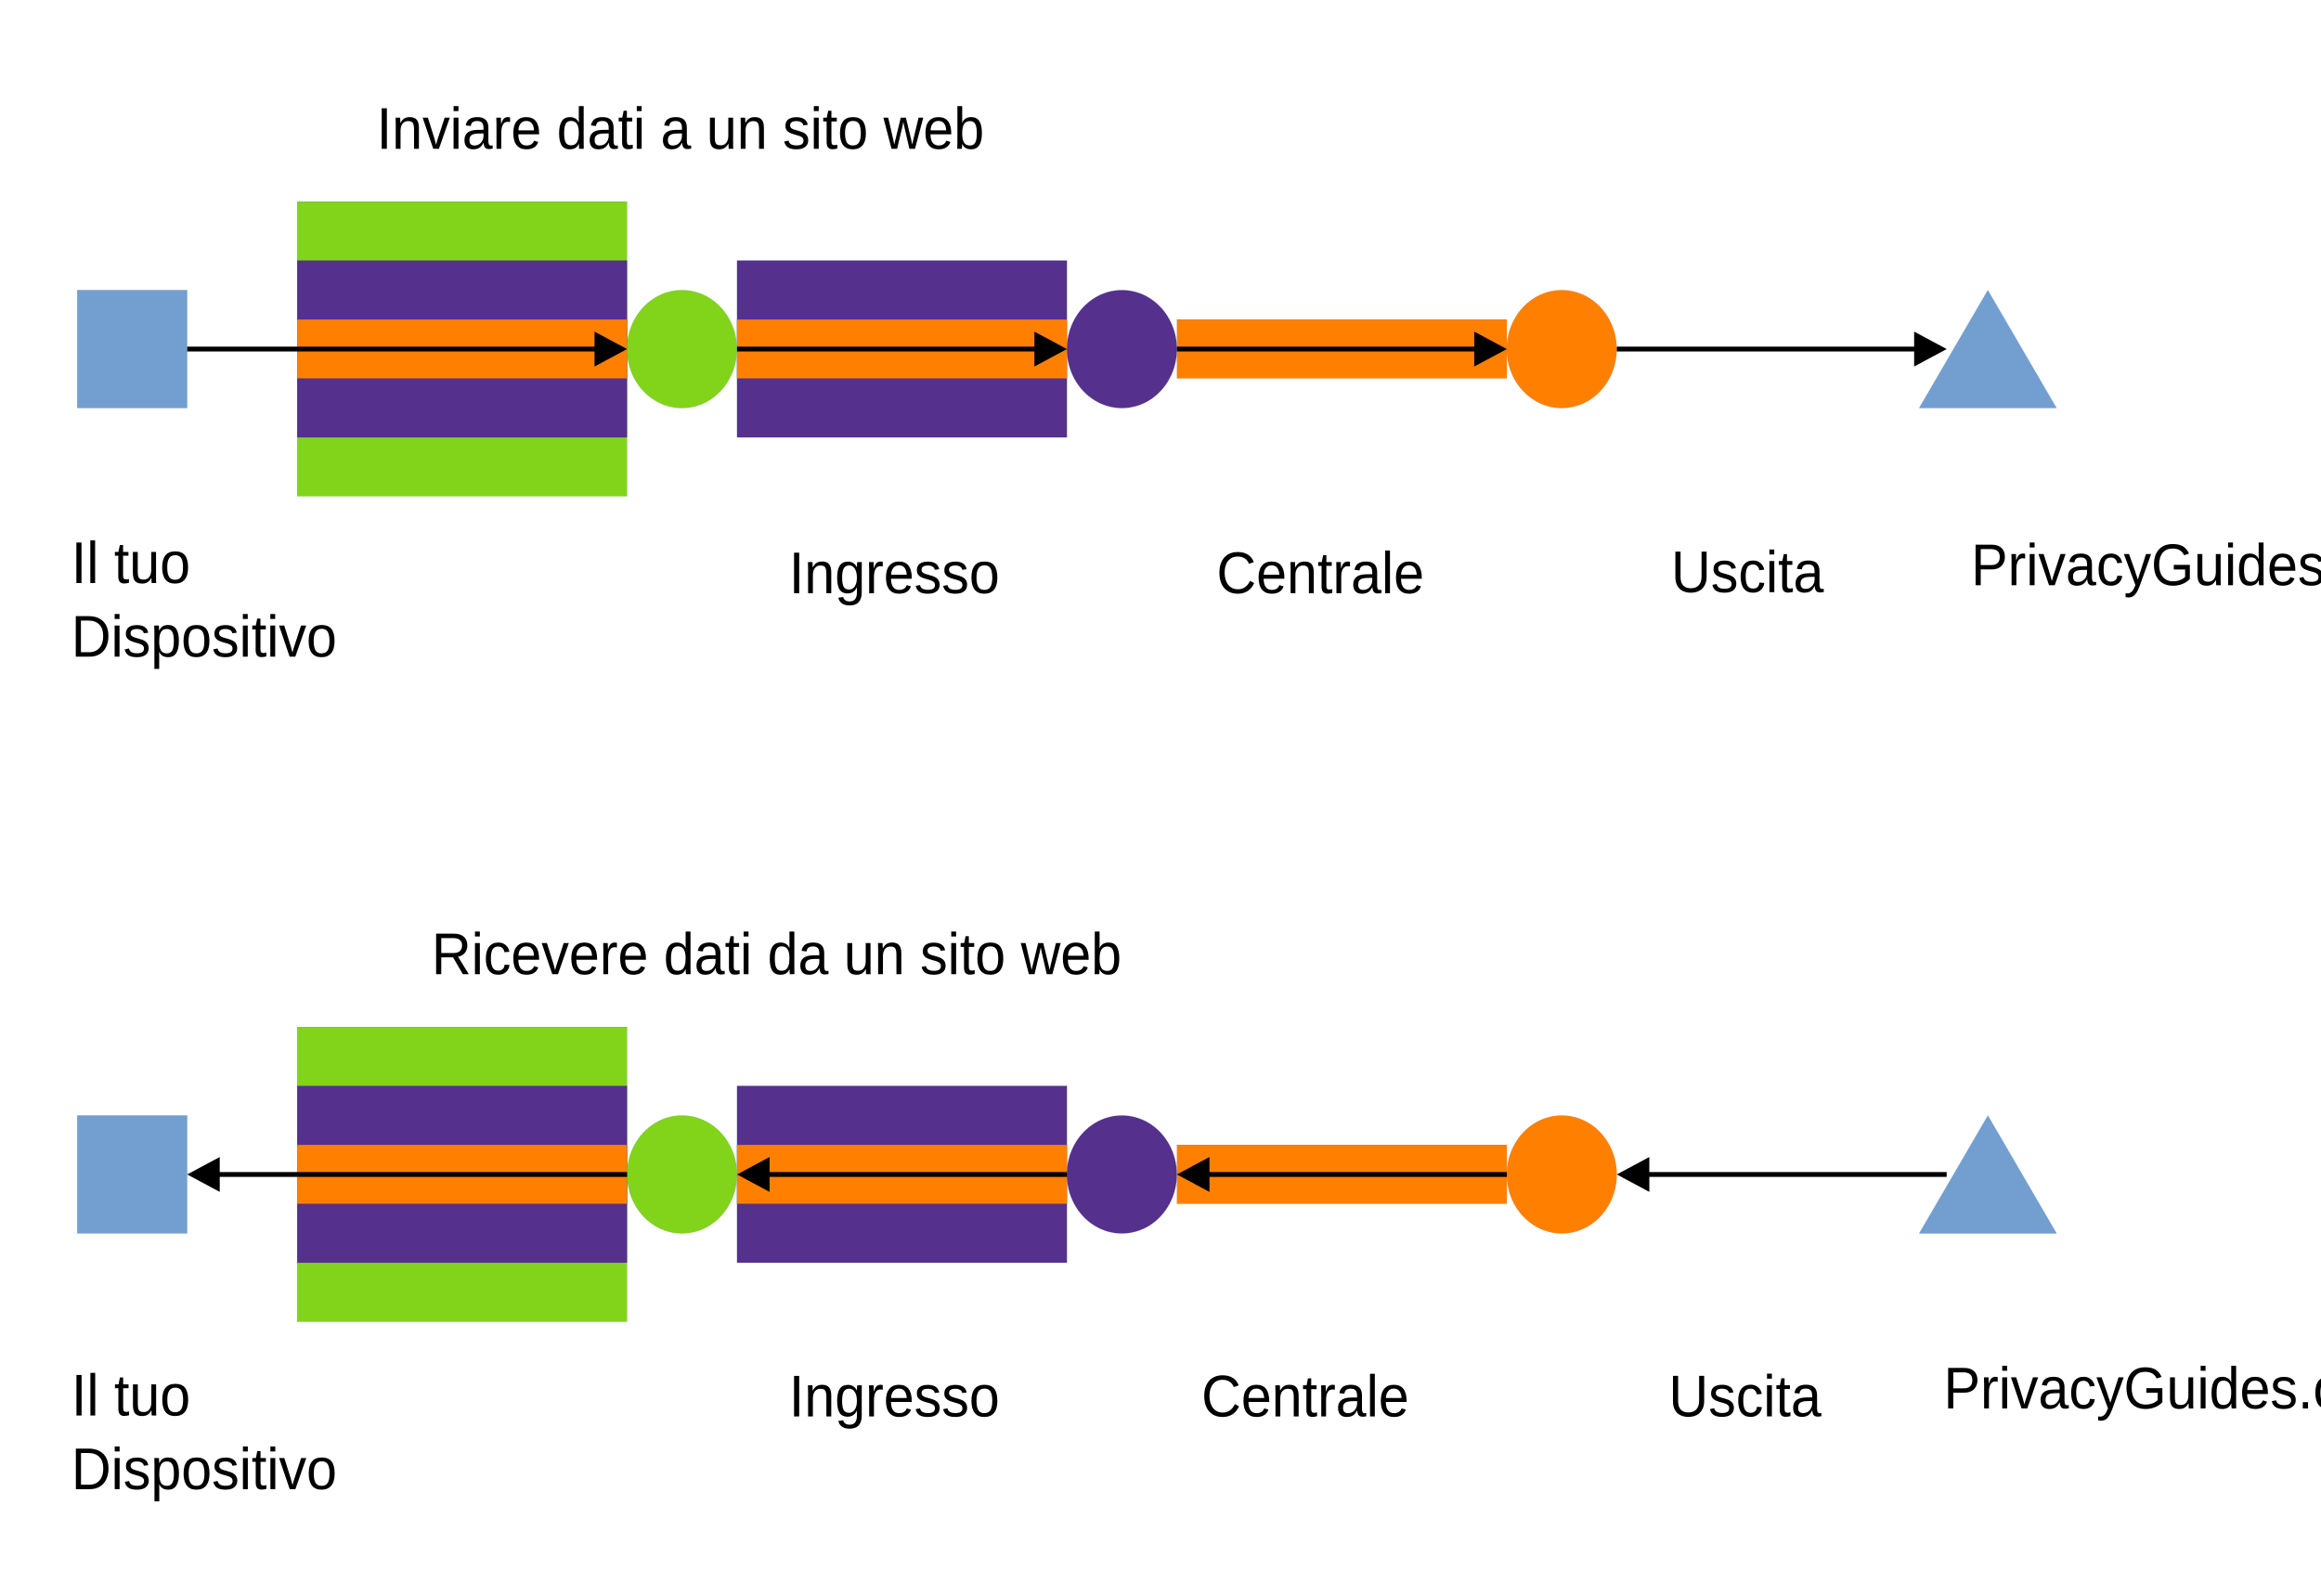
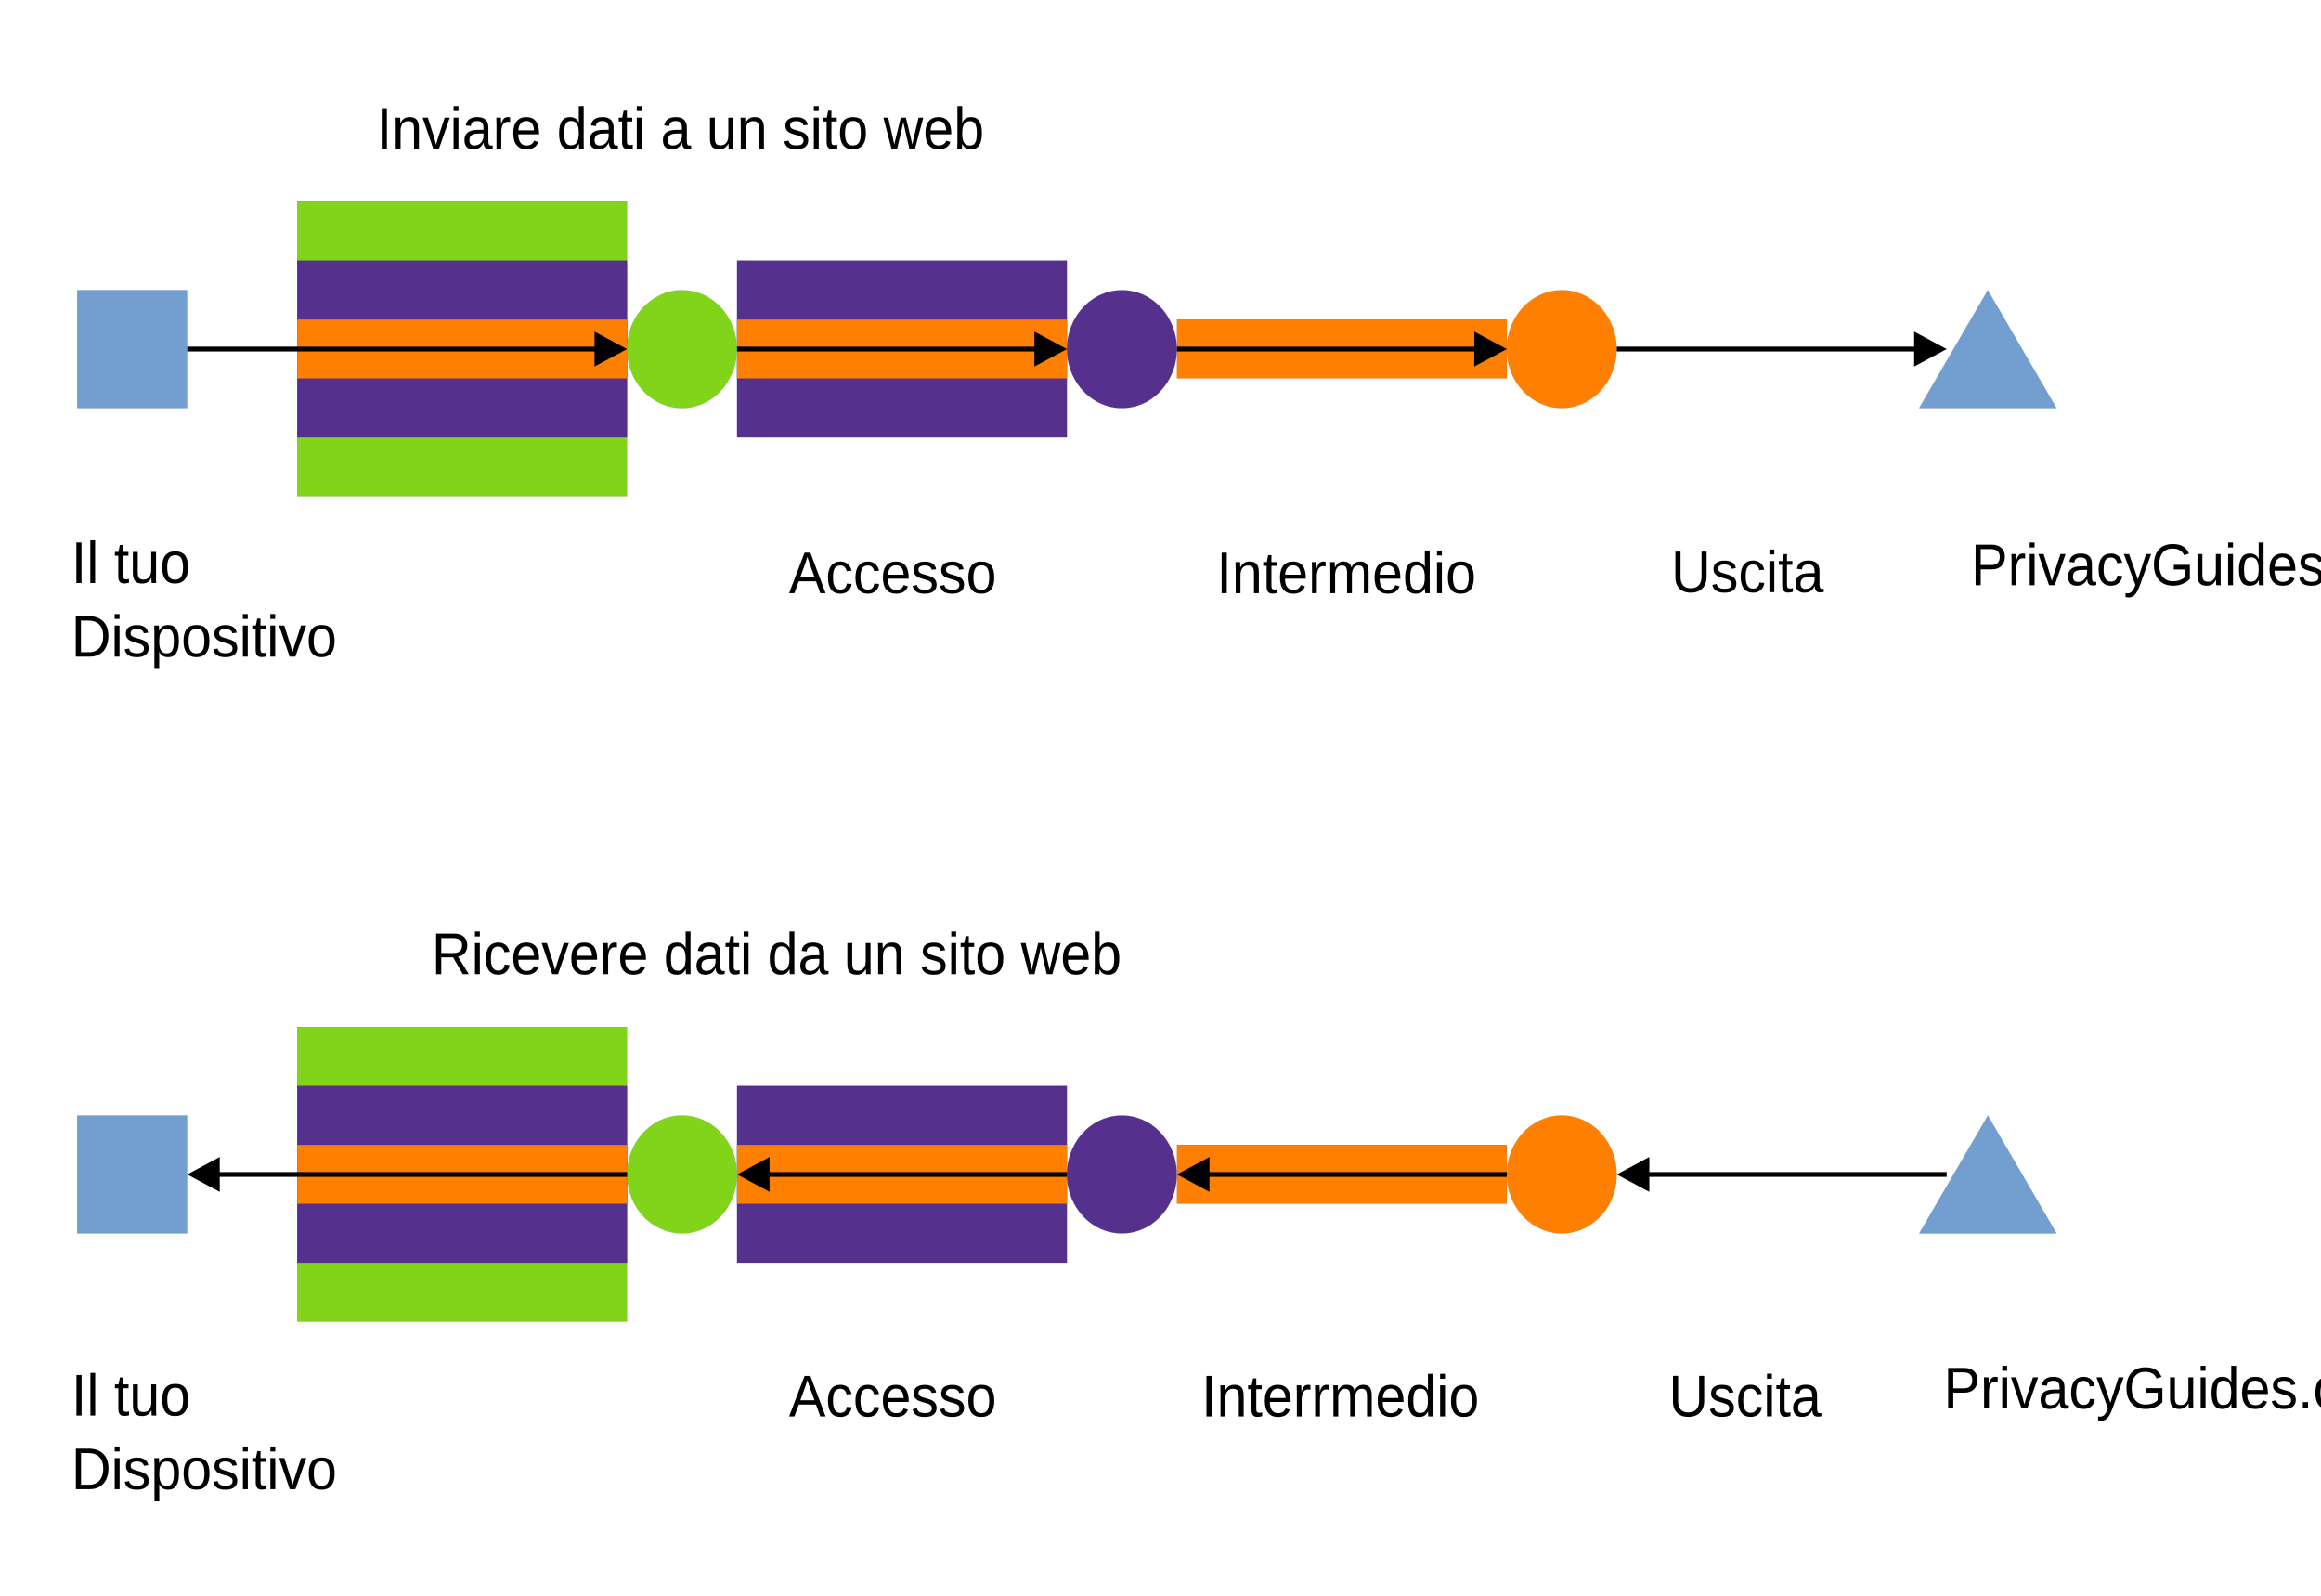
<svg xmlns="http://www.w3.org/2000/svg" width="1600" height="1100" version="1.1" viewBox="0 0 423.33 291.04">
  <g transform="translate(-27.597 12.24)">
    <path d="m51.708 62.175h-10.029v-21.505h20.057v21.505z" fill="#729fcf" fill-rule="evenodd" />
    <path d="m51.708 62.175h-10.029v-21.505h20.057v21.505h-10.029" fill="none" stroke="#3465a4" stroke-linecap="round" stroke-linejoin="round" stroke-width=".016px" />
    <path d="m111.88 78.278h-30.086v-53.763h60.172v53.763z" fill="#81d41a" fill-rule="evenodd" />
    <path d="m111.88 78.278h-30.086v-53.763h60.172v53.763h-30.086" fill="none" stroke="#3465a4" stroke-linecap="round" stroke-linejoin="round" stroke-width=".016px" />
    <path d="m111.88 67.526h-30.086v-32.258h60.172v32.258z" fill="#55308d" fill-rule="evenodd" />
    <path d="m111.88 67.526h-30.086v-32.258h60.172v32.258h-30.086" fill="none" stroke="#3465a4" stroke-linecap="round" stroke-linejoin="round" stroke-width=".016px" />
    <path d="m111.88 56.773h-30.086v-10.753h60.172v10.753z" fill="#ff8000" fill-rule="evenodd" />
    <path d="m111.88 56.773h-30.086v-10.753h60.172v10.753h-30.086" fill="none" stroke="#3465a4" stroke-linecap="round" stroke-linejoin="round" stroke-width=".016px" />
    <path d="m192.11 218.06h-30.086v-32.258h60.172v32.258z" fill="#55308d" fill-rule="evenodd" />
    <path d="m192.11 218.06h-30.086v-32.258h60.172v32.258h-30.086" fill="none" stroke="#3465a4" stroke-linecap="round" stroke-linejoin="round" stroke-width=".016px" />
    <path d="m111.88 228.81h-30.086v-53.763h60.172v53.763z" fill="#81d41a" fill-rule="evenodd" />
    <path d="m111.88 228.81h-30.086v-53.763h60.172v53.763h-30.086" fill="none" stroke="#3465a4" stroke-linecap="round" stroke-linejoin="round" stroke-width=".016px" />
    <path d="m111.88 218.06h-30.086v-32.258h60.172v32.258z" fill="#55308d" fill-rule="evenodd" />
    <path d="m111.88 218.06h-30.086v-32.258h60.172v32.258h-30.086" fill="none" stroke="#3465a4" stroke-linecap="round" stroke-linejoin="round" stroke-width=".016px" />
    <path d="m111.88 207.31h-30.086v-10.753h60.172v10.753z" fill="#ff8000" fill-rule="evenodd" />
    <path d="m111.88 207.31h-30.086v-10.753h60.172v10.753h-30.086" fill="none" stroke="#3465a4" stroke-linecap="round" stroke-linejoin="round" stroke-width=".016px" />
    <path d="m192.11 67.526h-30.086v-32.258h60.172v32.258z" fill="#55308d" fill-rule="evenodd" />
    <path d="m192.11 67.526h-30.086v-32.258h60.172v32.258h-30.086" fill="none" stroke="#3465a4" stroke-linecap="round" stroke-linejoin="round" stroke-width=".016px" />
    <path d="m192.11 207.31h-30.086v-10.753h60.172v10.753z" fill="#ff8000" fill-rule="evenodd" />
    <path d="m192.11 207.31h-30.086v-10.753h60.172v10.753h-30.086" fill="none" stroke="#3465a4" stroke-linecap="round" stroke-linejoin="round" stroke-width=".016px" />
    <path d="m192.11 56.773h-30.086v-10.753h60.172v10.753z" fill="#ff8000" fill-rule="evenodd" />
    <path d="m192.11 56.773h-30.086v-10.753h60.172v10.753h-30.086" fill="none" stroke="#3465a4" stroke-linecap="round" stroke-linejoin="round" stroke-width=".016px" />
    <path d="m272.34 56.773h-30.086v-10.753h60.172v10.753z" fill="#ff8000" fill-rule="evenodd" />
    <path d="m272.34 56.773h-30.086v-10.753h60.172v10.753h-30.086" fill="none" stroke="#3465a4" stroke-linecap="round" stroke-linejoin="round" stroke-width=".016px" />
    <path d="m272.34 207.31h-30.086v-10.753h60.172v10.753z" fill="#ff8000" fill-rule="evenodd" />
    <path d="m272.34 207.31h-30.086v-10.753h60.172v10.753h-30.086" fill="none" stroke="#3465a4" stroke-linecap="round" stroke-linejoin="round" stroke-width=".016px" />
    <path d="m51.708 212.71h-10.029v-21.505h20.057v21.505z" fill="#729fcf" fill-rule="evenodd" />
    <path d="m51.708 212.71h-10.029v-21.505h20.057v21.505h-10.029" fill="none" stroke="#3465a4" stroke-linecap="round" stroke-linejoin="round" stroke-width=".016px" />
    <path d="m162.01 51.439c0 1.88-0.458 3.742-1.342 5.368-0.884 1.643-2.148 2.997-3.664 3.946-1.532 0.948-3.269 1.439-5.022 1.439s-3.49-0.491-5.006-1.439c-1.532-0.948-2.795-2.303-3.68-3.946-0.884-1.626-1.342-3.488-1.342-5.368 0-1.897 0.458-3.759 1.342-5.385 0.884-1.643 2.148-2.997 3.68-3.946 1.516-0.948 3.253-1.439 5.006-1.439s3.49 0.491 5.022 1.439c1.516 0.948 2.78 2.303 3.664 3.946 0.884 1.626 1.342 3.488 1.342 5.368z" fill="#81d41a" fill-rule="evenodd" />
    <path d="m162.01 51.439c0 1.88-0.458 3.742-1.342 5.368-0.884 1.643-2.148 2.997-3.664 3.946-1.532 0.948-3.269 1.439-5.022 1.439s-3.49-0.491-5.006-1.439c-1.532-0.948-2.795-2.303-3.68-3.946-0.884-1.626-1.342-3.488-1.342-5.368 0-1.897 0.458-3.759 1.342-5.385 0.884-1.643 2.148-2.997 3.68-3.946 1.516-0.948 3.253-1.439 5.006-1.439s3.49 0.491 5.022 1.439c1.516 0.948 2.78 2.303 3.664 3.946 0.884 1.626 1.342 3.488 1.342 5.368v0.017" fill="none" stroke="#3465a4" stroke-linecap="round" stroke-linejoin="round" stroke-width=".016px" />
    <path d="m242.25 51.439c0 1.88-0.458 3.742-1.342 5.368-0.884 1.643-2.148 2.997-3.664 3.946-1.532 0.948-3.269 1.439-5.022 1.439s-3.49-0.491-5.006-1.439c-1.532-0.948-2.795-2.303-3.68-3.946-0.884-1.626-1.342-3.488-1.342-5.368 0-1.897 0.458-3.759 1.342-5.385 0.884-1.643 2.148-2.997 3.68-3.946 1.516-0.948 3.253-1.439 5.006-1.439s3.49 0.491 5.022 1.439c1.516 0.948 2.78 2.303 3.664 3.946 0.884 1.626 1.342 3.488 1.342 5.368z" fill="#55308d" fill-rule="evenodd" />
    <path d="m242.25 51.439c0 1.88-0.458 3.742-1.342 5.368-0.884 1.643-2.148 2.997-3.664 3.946-1.532 0.948-3.269 1.439-5.022 1.439s-3.49-0.491-5.006-1.439c-1.532-0.948-2.795-2.303-3.68-3.946-0.884-1.626-1.342-3.488-1.342-5.368 0-1.897 0.458-3.759 1.342-5.385 0.884-1.643 2.148-2.997 3.68-3.946 1.516-0.948 3.253-1.439 5.006-1.439s3.49 0.491 5.022 1.439c1.516 0.948 2.78 2.303 3.664 3.946 0.884 1.626 1.342 3.488 1.342 5.368v0.017" fill="none" stroke="#3465a4" stroke-linecap="round" stroke-linejoin="round" stroke-width=".016px" />
    <path d="m322.47 51.439c0 1.88-0.458 3.742-1.342 5.368-0.884 1.643-2.148 2.997-3.664 3.946-1.532 0.948-3.269 1.439-5.022 1.439s-3.49-0.491-5.006-1.439c-1.532-0.948-2.795-2.303-3.68-3.946-0.884-1.626-1.342-3.488-1.342-5.368 0-1.897 0.458-3.759 1.342-5.385 0.884-1.643 2.148-2.997 3.68-3.946 1.516-0.948 3.253-1.439 5.006-1.439s3.49 0.491 5.022 1.439c1.516 0.948 2.78 2.303 3.664 3.946 0.884 1.626 1.342 3.488 1.342 5.368z" fill="#ff8000" fill-rule="evenodd" />
    <path d="m322.47 51.439c0 1.88-0.458 3.742-1.342 5.368-0.884 1.643-2.148 2.997-3.664 3.946-1.532 0.948-3.269 1.439-5.022 1.439s-3.49-0.491-5.006-1.439c-1.532-0.948-2.795-2.303-3.68-3.946-0.884-1.626-1.342-3.488-1.342-5.368 0-1.897 0.458-3.759 1.342-5.385 0.884-1.643 2.148-2.997 3.68-3.946 1.516-0.948 3.253-1.439 5.006-1.439s3.49 0.491 5.022 1.439c1.516 0.948 2.78 2.303 3.664 3.946 0.884 1.626 1.342 3.488 1.342 5.368v0.017" fill="none" stroke="#3465a4" stroke-linecap="round" stroke-linejoin="round" stroke-width=".016px" />
    <path d="m162.02 201.97c0 1.88-0.458 3.742-1.342 5.368-0.884 1.643-2.148 2.997-3.664 3.946-1.532 0.948-3.269 1.439-5.022 1.439s-3.49-0.491-5.006-1.439c-1.532-0.948-2.795-2.303-3.68-3.946-0.884-1.626-1.342-3.488-1.342-5.368 0-1.897 0.458-3.759 1.342-5.385 0.884-1.643 2.148-2.997 3.68-3.945 1.516-0.948 3.253-1.439 5.006-1.439s3.49 0.491 5.022 1.439c1.516 0.948 2.78 2.303 3.664 3.945 0.884 1.626 1.342 3.488 1.342 5.385z" fill="#81d41a" fill-rule="evenodd" />
    <path d="m162.02 201.97c0 1.88-0.458 3.742-1.342 5.368-0.884 1.643-2.148 2.997-3.664 3.946-1.532 0.948-3.269 1.439-5.022 1.439s-3.49-0.491-5.006-1.439c-1.532-0.948-2.795-2.303-3.68-3.946-0.884-1.626-1.342-3.488-1.342-5.368 0-1.897 0.458-3.759 1.342-5.385 0.884-1.643 2.148-2.997 3.68-3.945 1.516-0.948 3.253-1.439 5.006-1.439s3.49 0.491 5.022 1.439c1.516 0.948 2.78 2.303 3.664 3.945 0.884 1.626 1.342 3.488 1.342 5.385" fill="none" stroke="#3465a4" stroke-linecap="round" stroke-linejoin="round" stroke-width=".016px" />
    <path d="m242.24 201.97c0 1.88-0.458 3.742-1.342 5.368-0.884 1.643-2.148 2.997-3.664 3.946-1.532 0.948-3.269 1.439-5.022 1.439s-3.49-0.491-5.006-1.439c-1.532-0.948-2.795-2.303-3.68-3.946-0.884-1.626-1.342-3.488-1.342-5.368 0-1.897 0.458-3.759 1.342-5.385 0.884-1.643 2.148-2.997 3.68-3.945 1.516-0.948 3.253-1.439 5.006-1.439s3.49 0.491 5.022 1.439c1.516 0.948 2.78 2.303 3.664 3.945 0.884 1.626 1.342 3.488 1.342 5.385z" fill="#55308d" fill-rule="evenodd" />
    <path d="m242.24 201.97c0 1.88-0.458 3.742-1.342 5.368-0.884 1.643-2.148 2.997-3.664 3.946-1.532 0.948-3.269 1.439-5.022 1.439s-3.49-0.491-5.006-1.439c-1.532-0.948-2.795-2.303-3.68-3.946-0.884-1.626-1.342-3.488-1.342-5.368 0-1.897 0.458-3.759 1.342-5.385 0.884-1.643 2.148-2.997 3.68-3.945 1.516-0.948 3.253-1.439 5.006-1.439s3.49 0.491 5.022 1.439c1.516 0.948 2.78 2.303 3.664 3.945 0.884 1.626 1.342 3.488 1.342 5.385" fill="none" stroke="#3465a4" stroke-linecap="round" stroke-linejoin="round" stroke-width=".016px" />
    <path d="m322.48 201.97c0 1.88-0.458 3.742-1.342 5.368-0.884 1.643-2.148 2.997-3.664 3.946-1.532 0.948-3.269 1.439-5.022 1.439s-3.49-0.491-5.006-1.439c-1.532-0.948-2.795-2.303-3.68-3.946-0.884-1.626-1.342-3.488-1.342-5.368 0-1.897 0.458-3.759 1.342-5.385 0.884-1.643 2.148-2.997 3.68-3.945 1.516-0.948 3.253-1.439 5.006-1.439s3.49 0.491 5.022 1.439c1.516 0.948 2.78 2.303 3.664 3.945 0.884 1.626 1.342 3.488 1.342 5.385z" fill="#ff8000" fill-rule="evenodd" />
    <path d="m322.48 201.97c0 1.88-0.458 3.742-1.342 5.368-0.884 1.643-2.148 2.997-3.664 3.946-1.532 0.948-3.269 1.439-5.022 1.439s-3.49-0.491-5.006-1.439c-1.532-0.948-2.795-2.303-3.68-3.946-0.884-1.626-1.342-3.488-1.342-5.368 0-1.897 0.458-3.759 1.342-5.385 0.884-1.643 2.148-2.997 3.68-3.945 1.516-0.948 3.253-1.439 5.006-1.439s3.49 0.491 5.022 1.439c1.516 0.948 2.78 2.303 3.664 3.945 0.884 1.626 1.342 3.488 1.342 5.385" fill="none" stroke="#3465a4" stroke-linecap="round" stroke-linejoin="round" stroke-width=".016px" />
    <path d="m390.16 40.67 12.54 21.522h-25.08z" fill="#729fcf" fill-rule="evenodd" />
    <path d="m390.16 40.67 12.54 21.522h-25.08l12.54-21.522" fill="none" stroke="#3465a4" stroke-linecap="round" stroke-linejoin="round" stroke-width=".016px" />
    <path d="m390.17 191.2 12.54 21.522h-25.08z" fill="#729fcf" fill-rule="evenodd" />
    <path d="m390.17 191.2 12.54 21.522h-25.08l12.54-21.522" fill="none" stroke="#3465a4" stroke-linecap="round" stroke-linejoin="round" stroke-width=".016px" />
    <g transform="translate(1.454e-4,7.6627)" font-family="'Liberation Sans'" font-size="10.373px" font-weight="400" letter-spacing="0px" stroke-width=".433" word-spacing="0px">
      <text transform="scale(.96575 1.0355)" x="42.046" y="83.471" style="line-height:125%" xml:space="preserve">
        <tspan x="42.046" y="83.471">
          <tspan x="42.046" y="83.471" stroke-width=".433">Il tuo</tspan>
        </tspan>
        <tspan x="42.046" y="96.437">Dispositivo</tspan>
      </text>
      <text transform="scale(.96575 1.0355)" x="68.015" y="6.986" style="line-height:125%" xml:space="preserve">
        <tspan x="68.015" y="6.986" stroke-width=".433">
          <tspan dx="0" dy="0" fill="#000000" font-family="'Liberation Sans'" font-size="10.373px" font-weight="400" stroke-width=".433">Inviare dati a un sito web</tspan>
        </tspan>
      </text>
      <text transform="scale(.96575 1.0355)" x="78.399" y="152.367" style="line-height:125%" xml:space="preserve">
        <tspan x="78.399" y="152.367" stroke-width=".433">
          <tspan dx="0" dy="0" fill="#000000" font-family="'Liberation Sans'" font-size="10.373px" font-weight="400" stroke-width=".433">Ricevere dati da un sito web</tspan>
        </tspan>
      </text>
      <text transform="scale(.96575 1.0355)" x="42.062" y="230.095" style="line-height:125%" xml:space="preserve">
        <tspan x="42.062" y="230.095">
          <tspan x="42.062" y="230.095" stroke-width=".433">Il tuo<tspan fill="#000000" font-family="'Liberation Sans'" font-size="10.373px" font-weight="400" stroke-width=".433" />
          </tspan>
        </tspan>
        <tspan x="42.062" y="243.061">Dispositivo</tspan>
      </text>
      <text transform="scale(.96575 1.0355)" x="145.889" y="230.258" style="line-height:125%" xml:space="preserve">
        <tspan x="145.889" y="230.258" stroke-width=".433">
-           <tspan dx="0" dy="0" fill="#000000" font-family="'Liberation Sans'" font-size="10.373px" font-weight="400" stroke-width=".433">Ingresso</tspan>
+           <tspan dx="0" dy="0" fill="#000000" font-family="'Liberation Sans'" font-size="10.373px" font-weight="400" stroke-width=".433">Accesso</tspan>
        </tspan>
      </text>
      <text transform="scale(.96575 1.0355)" x="223.78" y="230.258" style="line-height:125%" xml:space="preserve">
        <tspan x="223.78" y="230.258" stroke-width=".433">
-           <tspan dx="0" dy="0" fill="#000000" font-family="'Liberation Sans'" font-size="10.373px" font-weight="400" stroke-width=".433">Centrale</tspan>
+           <tspan dx="0" dy="0" fill="#000000" font-family="'Liberation Sans'" font-size="10.373px" font-weight="400" stroke-width=".433">Interrmedio</tspan>
        </tspan>
      </text>
      <text transform="scale(.96575 1.0355)" x="312.039" y="230.242" style="line-height:125%" xml:space="preserve">
        <tspan x="312.039" y="230.242" stroke-width=".433">
          <tspan dx="0" dy="0" fill="#000000" font-family="'Liberation Sans'" font-size="10.373px" font-weight="400" stroke-width=".433">Uscita</tspan>
        </tspan>
      </text>
      <text transform="scale(.96575 1.0355)" x="363.961" y="228.852" style="line-height:125%" xml:space="preserve">
        <tspan x="363.961" y="228.852" stroke-width=".433">
          <tspan dx="0" dy="0" fill="#000000" font-family="'Liberation Sans'" font-size="10.373px" font-weight="400" stroke-width=".433">PrivacyGuides.org</tspan>
        </tspan>
      </text>
      <text transform="scale(.96575 1.0355)" x="369.145" y="83.851" style="line-height:125%" xml:space="preserve">
        <tspan x="369.145" y="83.851" stroke-width=".433">
          <tspan dx="0" dy="0" fill="#000000" font-family="'Liberation Sans'" font-size="10.373px" font-weight="400" stroke-width=".433">PrivacyGuides.org</tspan>
        </tspan>
      </text>
      <text transform="scale(.96575 1.0355)" x="145.889" y="85.257" style="line-height:125%" xml:space="preserve">
        <tspan x="145.889" y="85.257" stroke-width=".433">
-           <tspan dx="0" dy="0" fill="#000000" font-family="'Liberation Sans'" font-size="10.373px" font-weight="400" stroke-width=".433">Ingresso</tspan>
+           <tspan dx="0" dy="0" fill="#000000" font-family="'Liberation Sans'" font-size="10.373px" font-weight="400" stroke-width=".433">Accesso</tspan>
        </tspan>
      </text>
      <text transform="scale(.96575 1.0355)" x="226.642" y="85.257" style="line-height:125%" xml:space="preserve">
        <tspan x="226.642" y="85.257" stroke-width=".433">
-           <tspan dx="0" dy="0" fill="#000000" font-family="'Liberation Sans'" font-size="10.373px" font-weight="400" stroke-width=".433">Centrale</tspan>
+           <tspan dx="0" dy="0" fill="#000000" font-family="'Liberation Sans'" font-size="10.373px" font-weight="400" stroke-width=".433">Intermedio</tspan>
        </tspan>
      </text>
      <text transform="scale(.96575 1.0355)" x="312.497" y="85.077" style="line-height:125%" xml:space="preserve">
        <tspan x="312.497" y="85.077" stroke-width=".433">
          <tspan dx="0" dy="0" fill="#000000" font-family="'Liberation Sans'" font-size="10.373px" font-weight="400" stroke-width=".433">Uscita</tspan>
        </tspan>
      </text>
    </g>
    <g transform="translate(1.454e-4,7.6627)" fill-rule="evenodd">
      <path d="m61.737 44.199v-0.881h74.686v0.881z" />
      <path d="m136.03 40.576 5.938 3.183-5.938 3.183z" />
      <path d="m162.02 44.199v-0.881h54.629v0.881z" />
      <path d="m216.26 40.576 5.938 3.183-5.938 3.183z" />
      <path d="m242.25 44.199v-0.881h54.629v0.881z" />
      <path d="m296.49 40.576 5.938 3.183-5.938 3.183z" />
      <path d="m322.48 44.199v-0.881h54.629v0.881z" />
      <path d="m376.72 40.576 5.938 3.183-5.938 3.183z" />
      <path d="m382.65 193.86v0.881h-54.629v-0.881z" />
      <path d="m328.42 197.48-5.938-3.183 5.938-3.183z" />
      <path d="m302.43 193.86v0.881h-54.629v-0.881z" />
      <path d="m248.19 197.48-5.938-3.183 5.938-3.183z" />
      <path d="m222.2 193.86v0.881h-54.629v-0.881z" />
      <path d="m167.96 197.48-5.938-3.183 5.938-3.183z" />
      <path d="m141.97 193.86v0.881h-74.686v-0.881z" />
      <path d="m67.675 197.48-5.938-3.183 5.938-3.183z" />
    </g>
  </g>
</svg>
